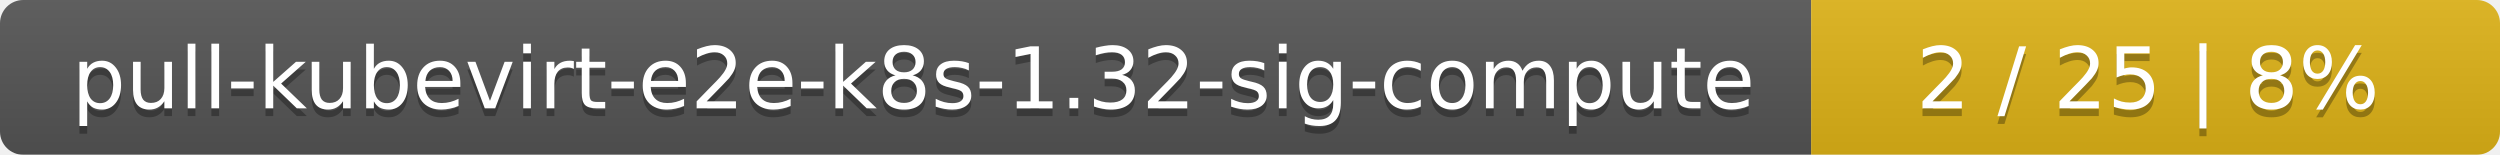
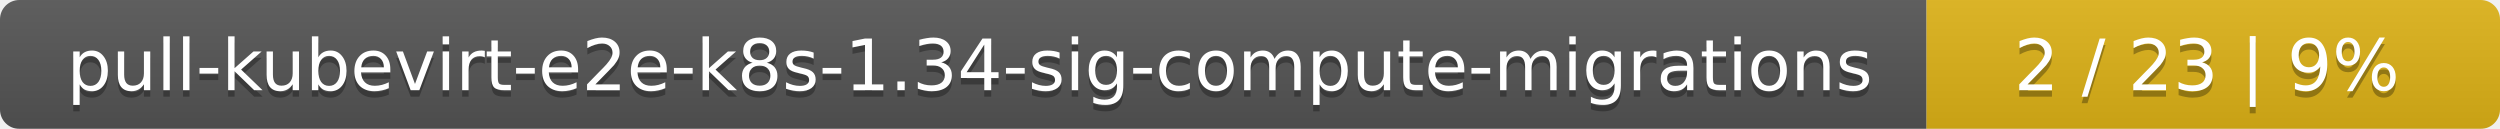
- <svg xmlns="http://www.w3.org/2000/svg" width="323" height="20">
+ <svg xmlns="http://www.w3.org/2000/svg" width="388" height="20">
  <linearGradient id="smooth" x2="0" y2="100%">
    <stop offset="0" stop-color="#bbb" stop-opacity=".1" />
    <stop offset="1" stop-opacity=".1" />
  </linearGradient>
  <mask id="round">
-     <rect width="323" height="20" rx="3" fill="#fff" />
+     <rect width="388" height="20" rx="3" fill="#fff" />
  </mask>
  <g mask="url(#round)">
-     <rect width="234" height="20" fill="#555" />
-     <rect x="234" width="89" height="20" fill="#dfb317" />
-     <rect width="323" height="20" fill="url(#smooth)" />
+     <rect width="299" height="20" fill="#555" />
+     <rect x="299" width="89" height="20" fill="#dfb317" />
+     <rect width="388" height="20" fill="url(#smooth)" />
  </g>
  <g fill="#fff" text-anchor="middle" font-family="DejaVu Sans,Verdana,Geneva,sans-serif" font-size="11">
-     <text x="118" y="15" fill="#010101" fill-opacity=".3">pull-kubevirt-e2e-k8s-1.32-sig-compute</text>
-     <text x="118" y="14">pull-kubevirt-e2e-k8s-1.32-sig-compute</text>
-     <text x="277.5" y="15" fill="#010101" fill-opacity=".3">2 / 25    |    8%</text>
-     <text x="277.5" y="14">2 / 25    |    8%</text>
+     <text x="150.5" y="15" fill="#010101" fill-opacity=".3">pull-kubevirt-e2e-k8s-1.34-sig-compute-migrations</text>
+     <text x="150.5" y="14">pull-kubevirt-e2e-k8s-1.34-sig-compute-migrations</text>
+     <text x="342.5" y="15" fill="#010101" fill-opacity=".3">2 / 23    |    9%</text>
+     <text x="342.5" y="14">2 / 23    |    9%</text>
  </g>
</svg>
